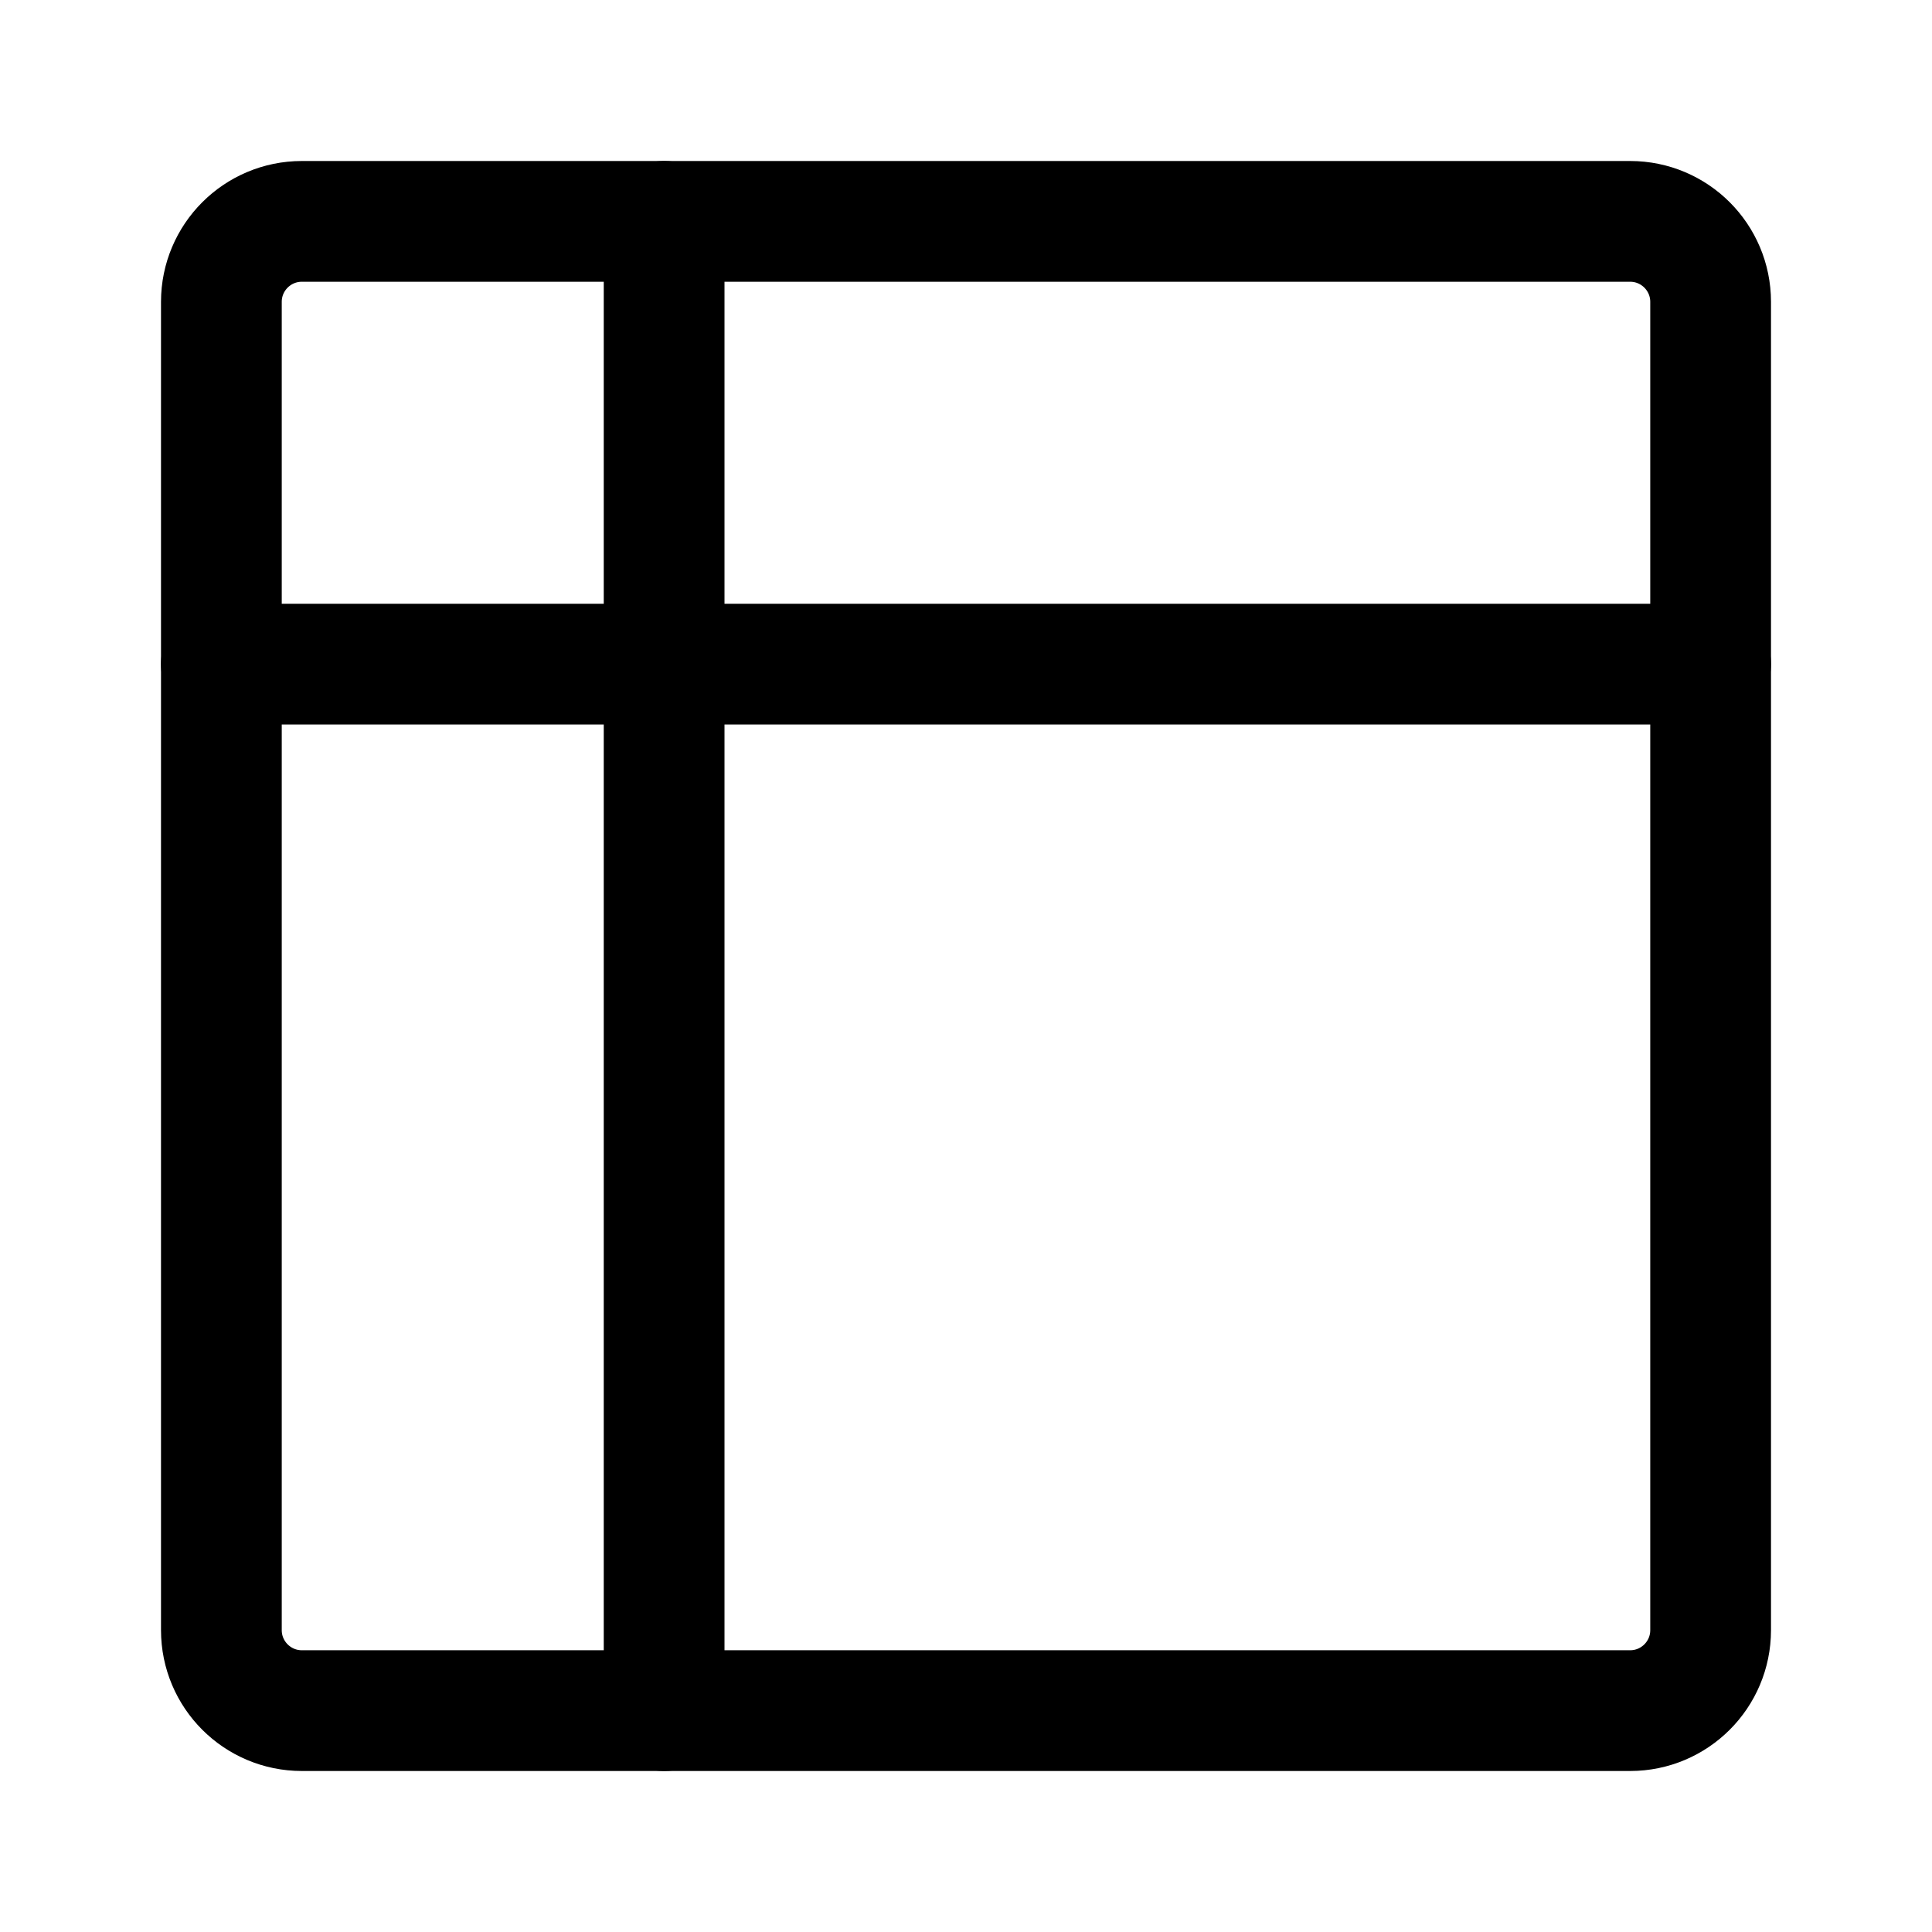
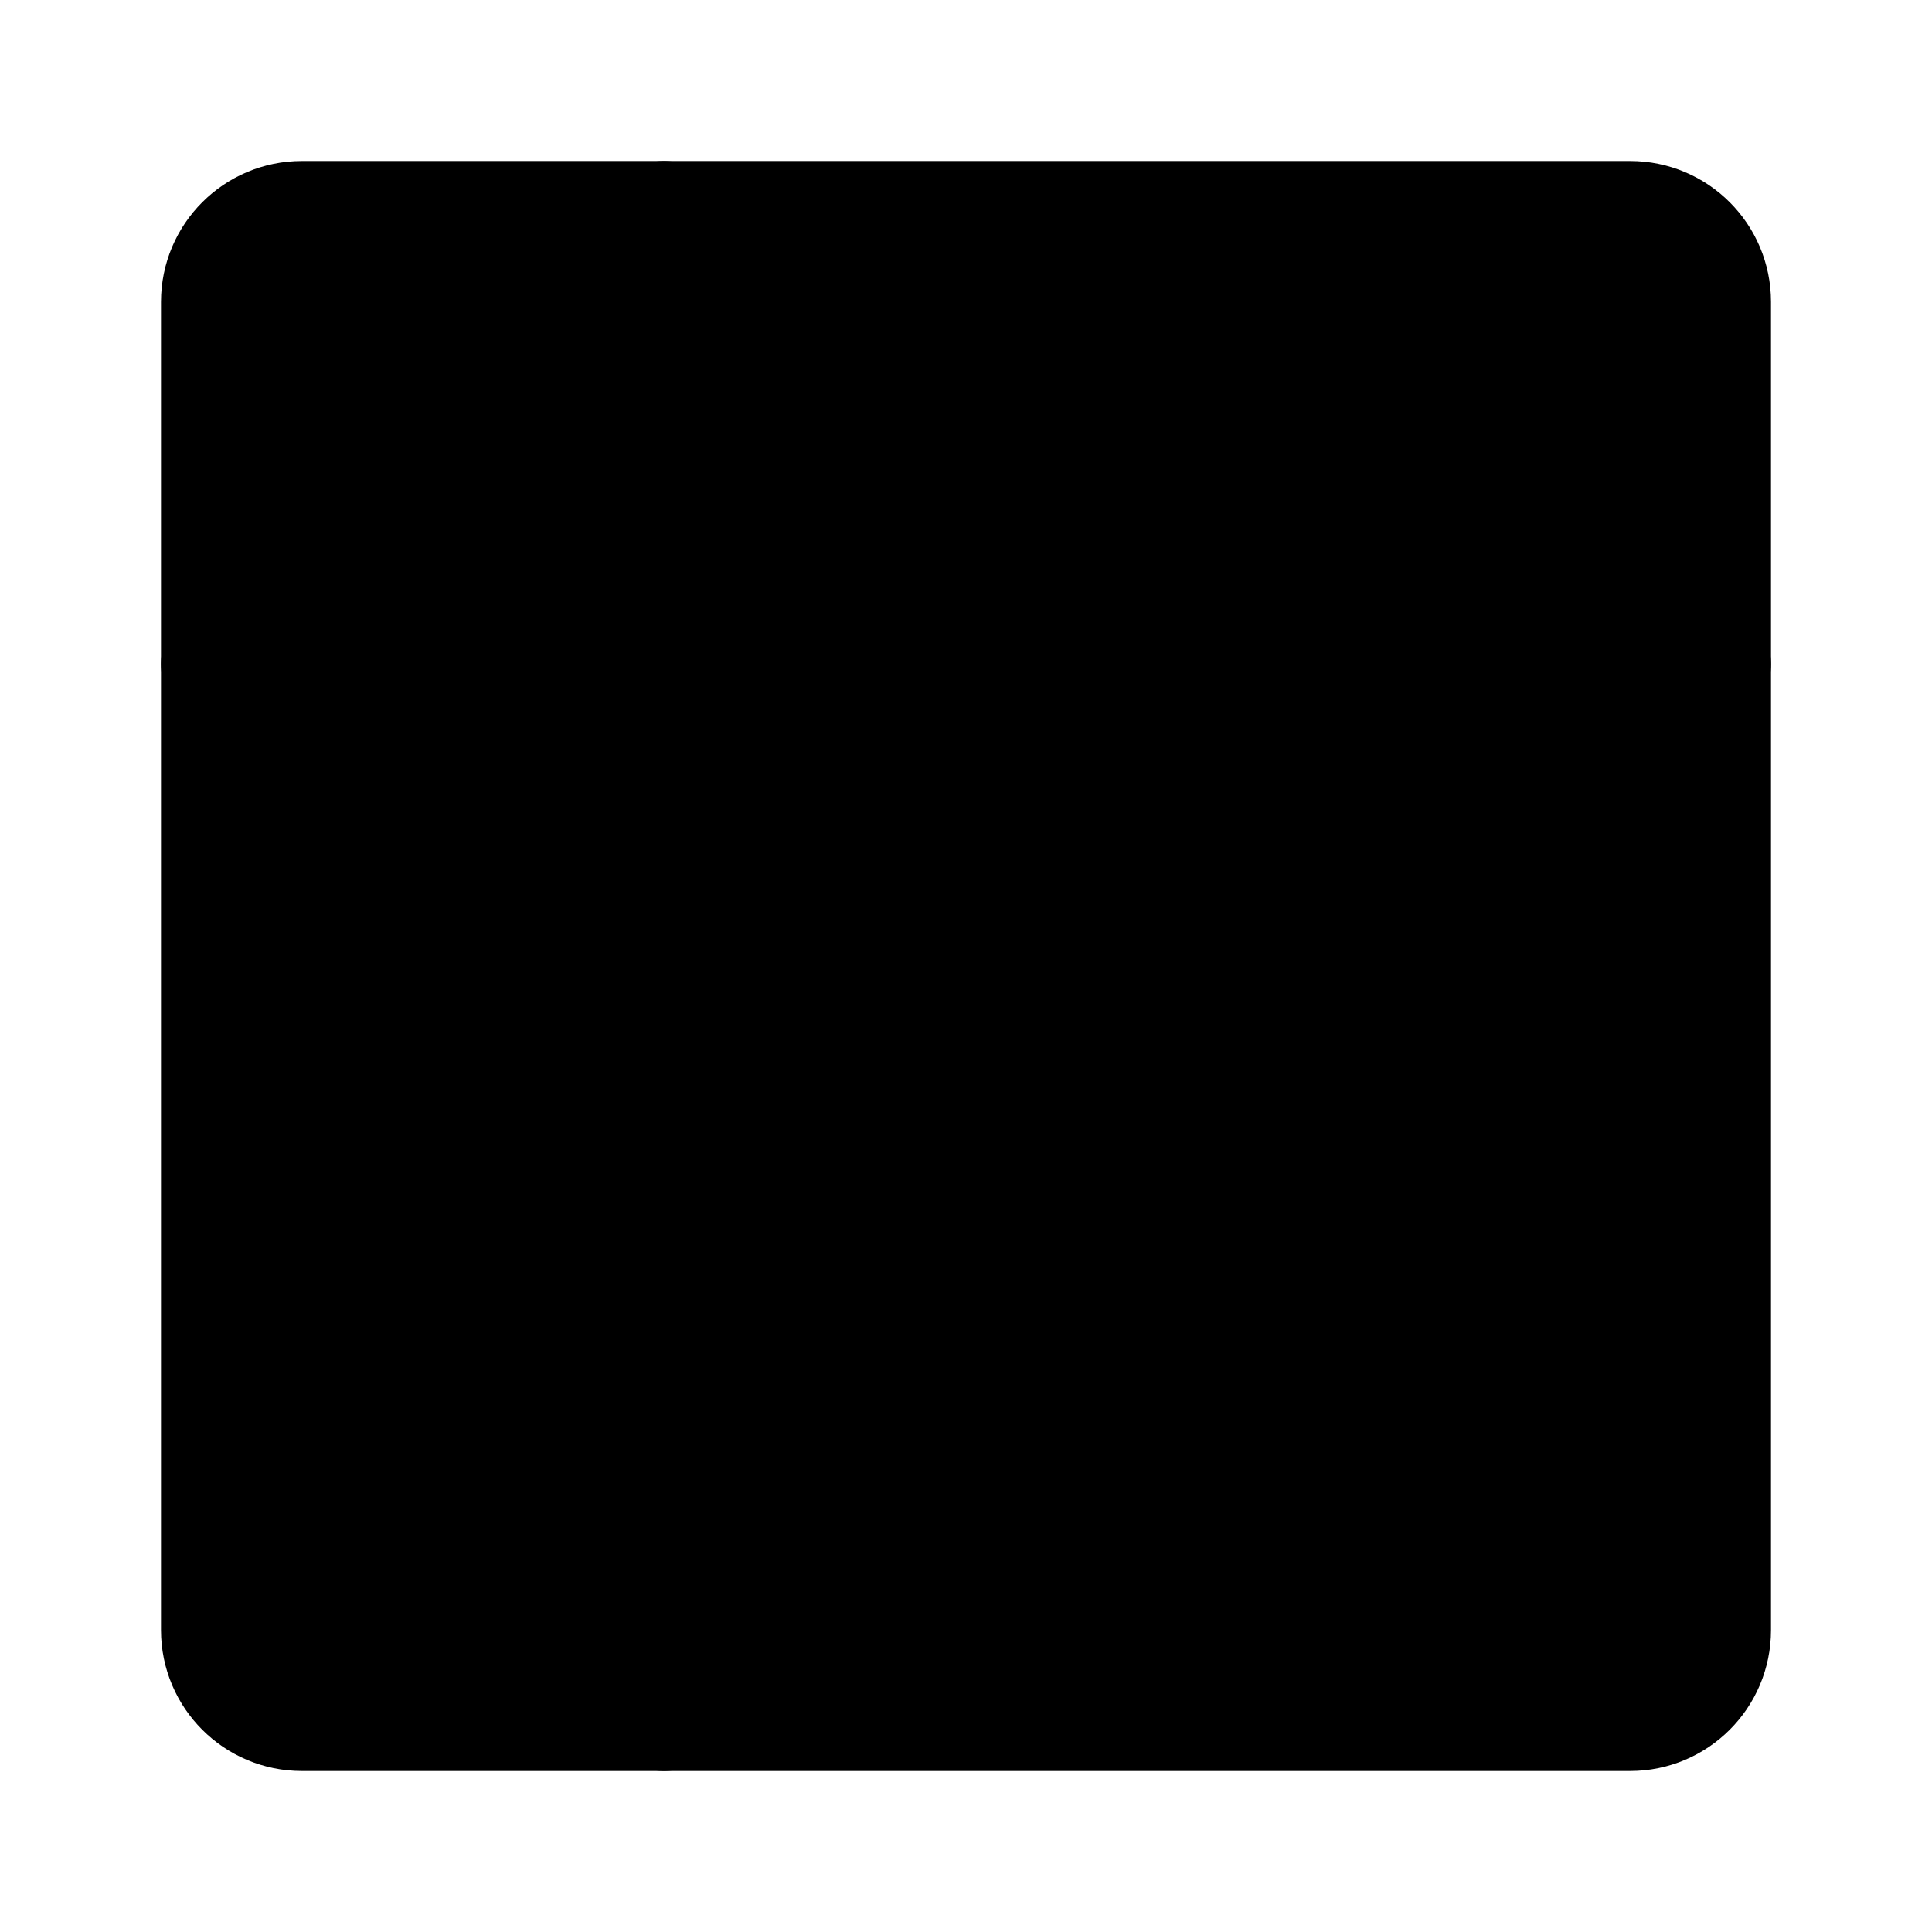
- <svg xmlns="http://www.w3.org/2000/svg" width="24" height="24" viewBox="0 0 24 24" fill="none">
-   <rect x="2.75" y="2.75" width="18.5" height="18.5" rx="1" stroke="black" stroke-width="1.5" />
-   <line x1="8.25" y1="2.75" x2="8.25" y2="21.25" stroke="black" stroke-width="1.5" stroke-linecap="round" />
-   <line x1="2.75" y1="8.25" x2="21.25" y2="8.25" stroke="black" stroke-width="1.5" stroke-linecap="round" />
+ <svg xmlns="http://www.w3.org/2000/svg" width="24" height="24" viewBox="0 0 24 24">
+   <rect width="18.5" height="18.5" x="2.75" y="2.75" stroke="#000" stroke-width="1.5" rx="1" />
+   <path stroke="#000" stroke-linecap="round" stroke-width="1.5" d="M8.25 2.75v18.5m-5.5-13h18.5" />
</svg>
